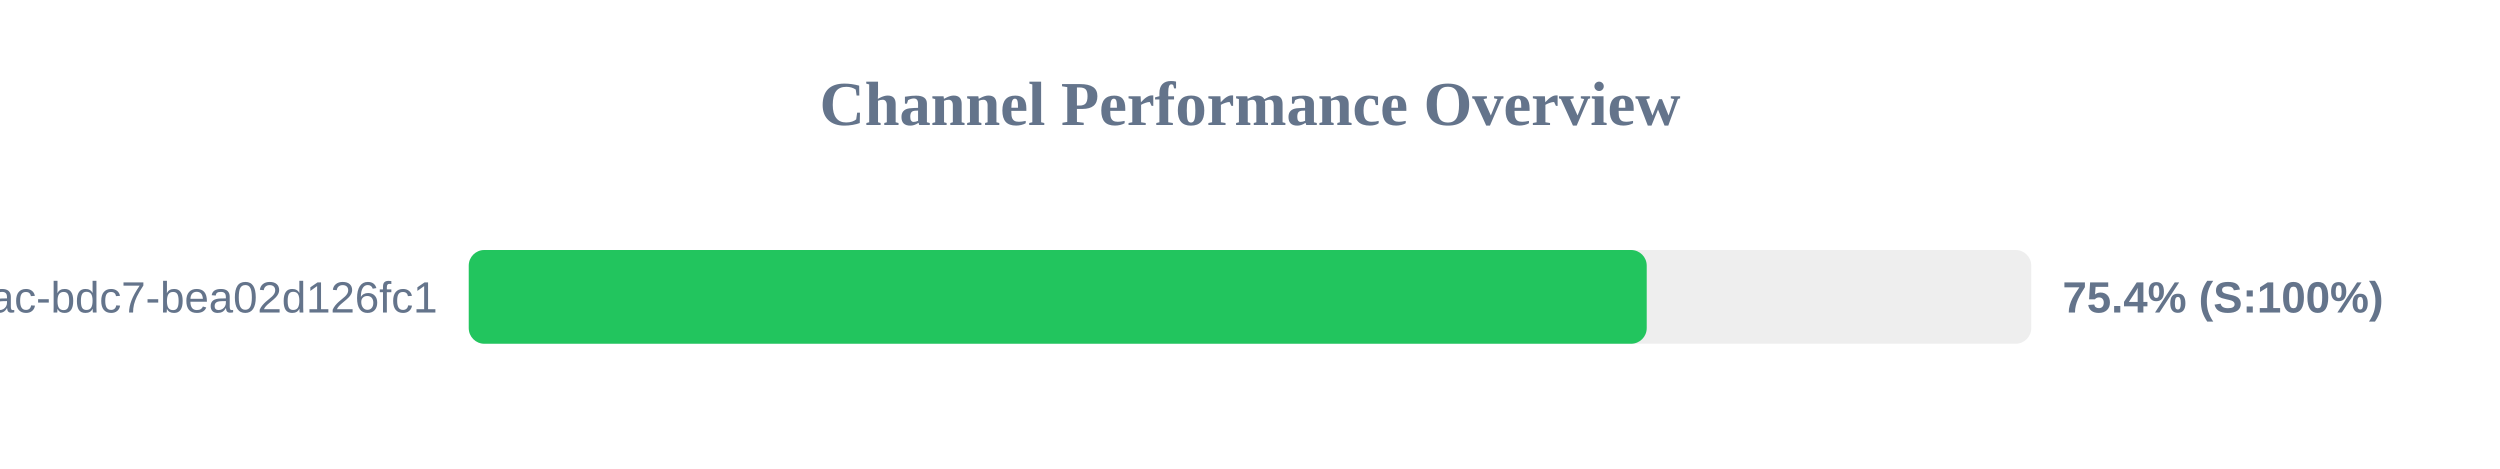
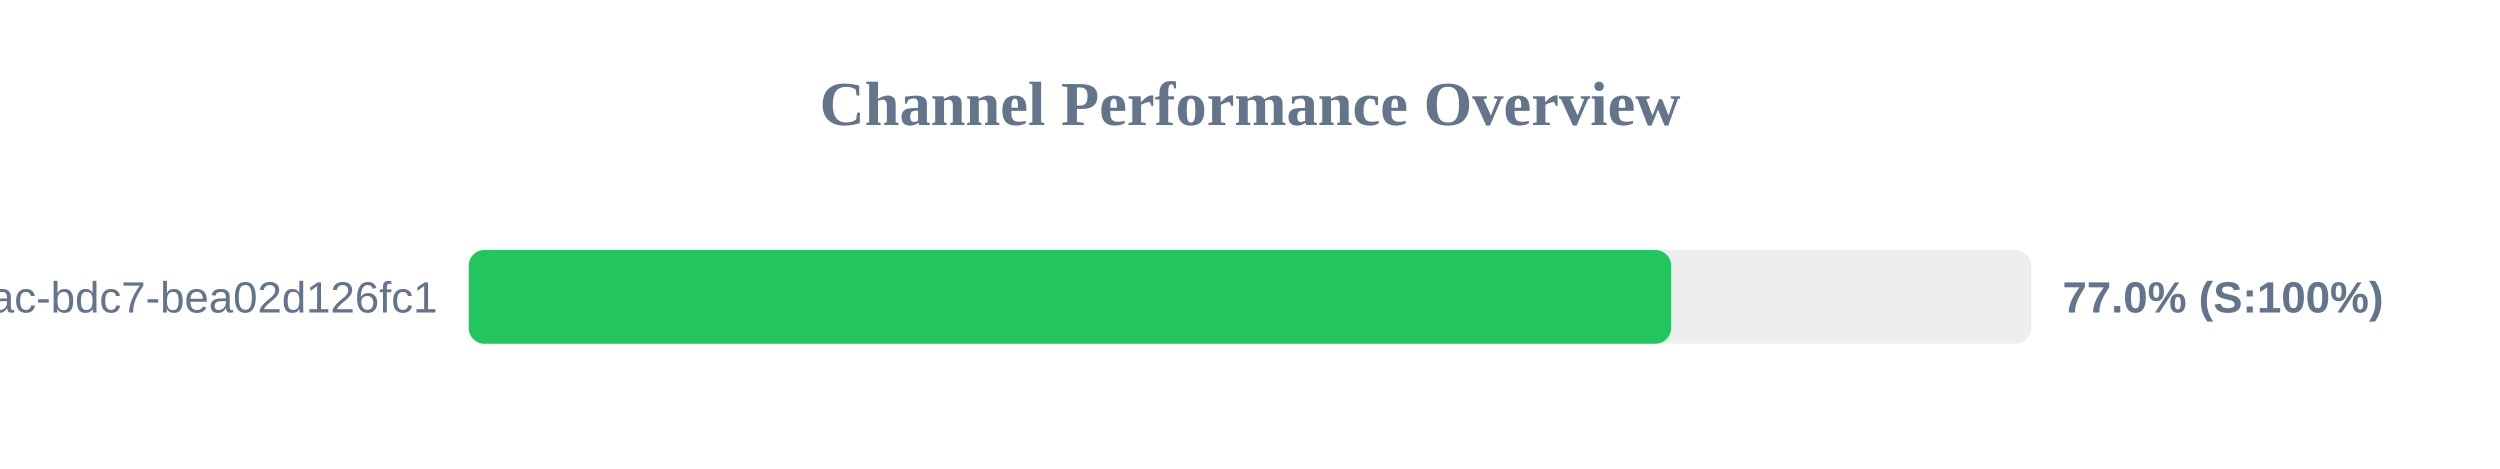
<svg xmlns="http://www.w3.org/2000/svg" width="800" height="150" version="1.1">
  <style>
        .row { font: 14px Arial; fill: #64748b; }
        .score { font: bold 14px Arial; fill: #64748b; }
    </style>
  <text x="400" y="40" text-anchor="middle" font-size="20px" font-weight="bold" fill="#64748b">Channel Performance Overview</text>
  <rect x="150" y="80" width="500" height="30" fill="#eee" rx="5" />
-   <rect x="150" y="80" width="376.95" height="30" fill="#22c55e" rx="5" />
+   <rect x="150" y="80" width="384.75" height="30" fill="#22c55e" rx="5" />
  <text x="140" y="100" text-anchor="end" class="row">?uuid=e31ad3e6-e341-42ac-bdc7-bea02d126fc1</text>
-   <text x="660" y="100" text-anchor="start" class="score">75.4% (S:100%)</text>
+   <text x="660" y="100" text-anchor="start" class="score">77.0% (S:100%)</text>
</svg>
